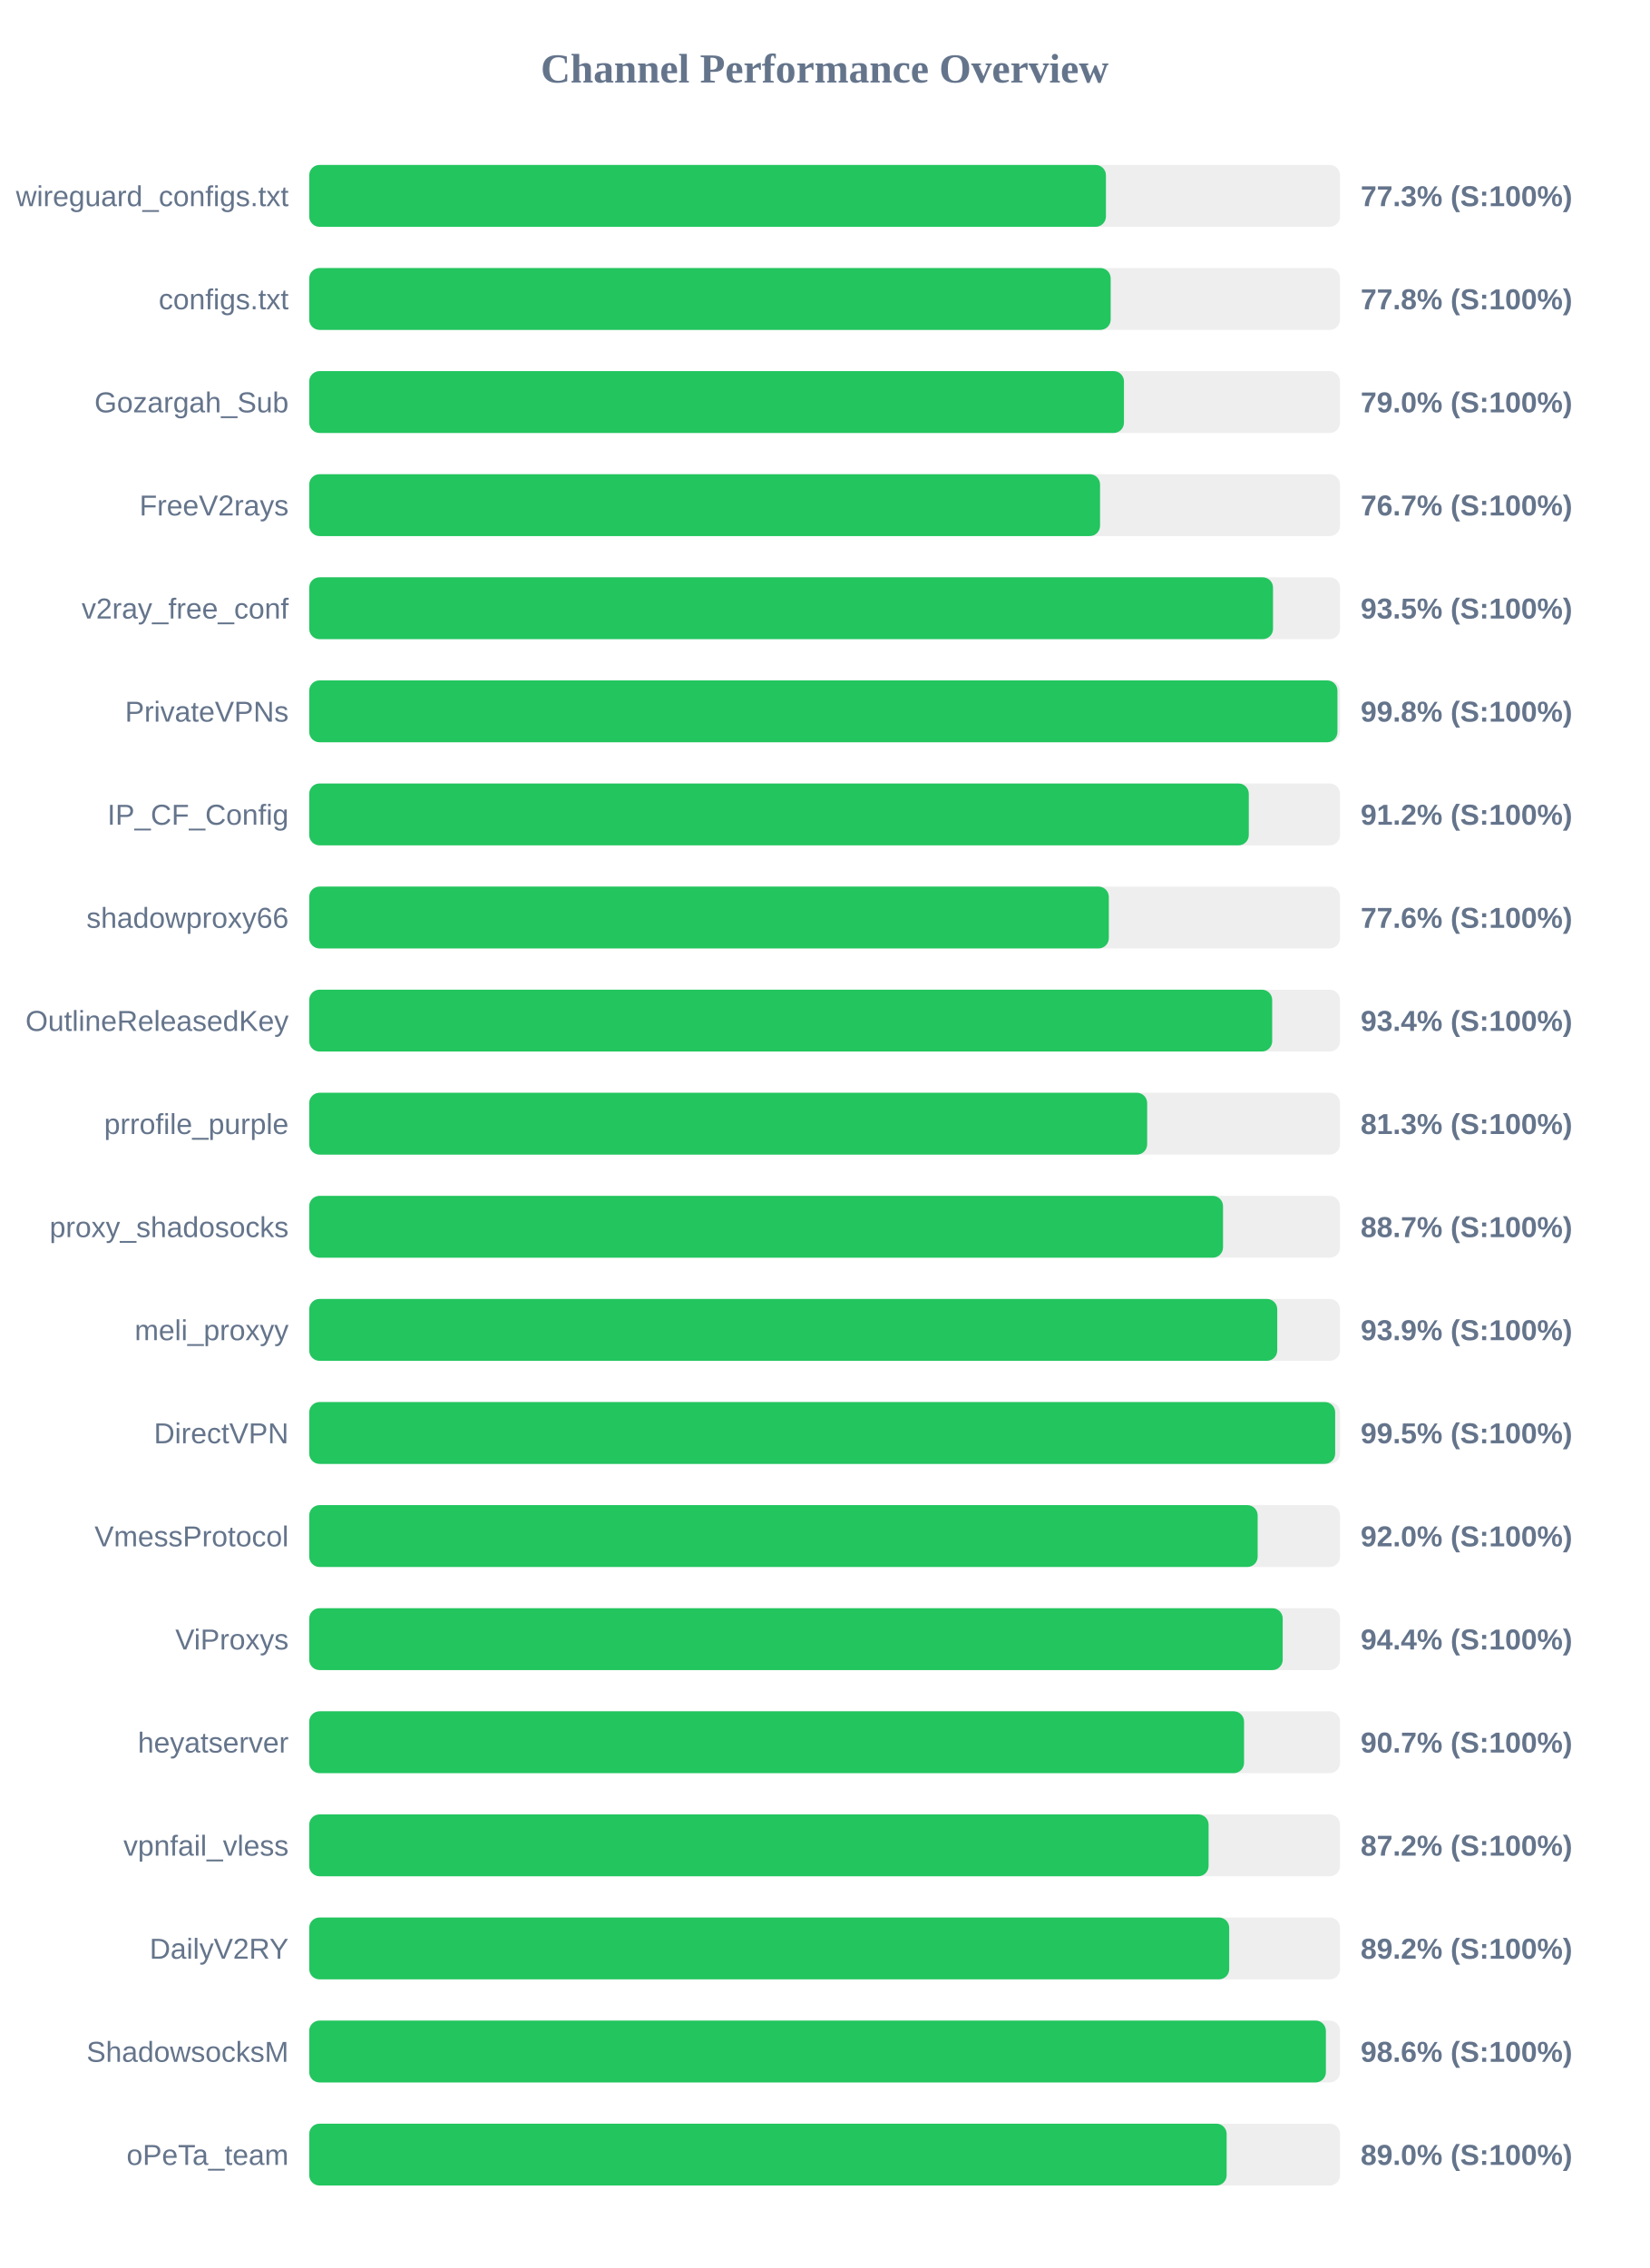
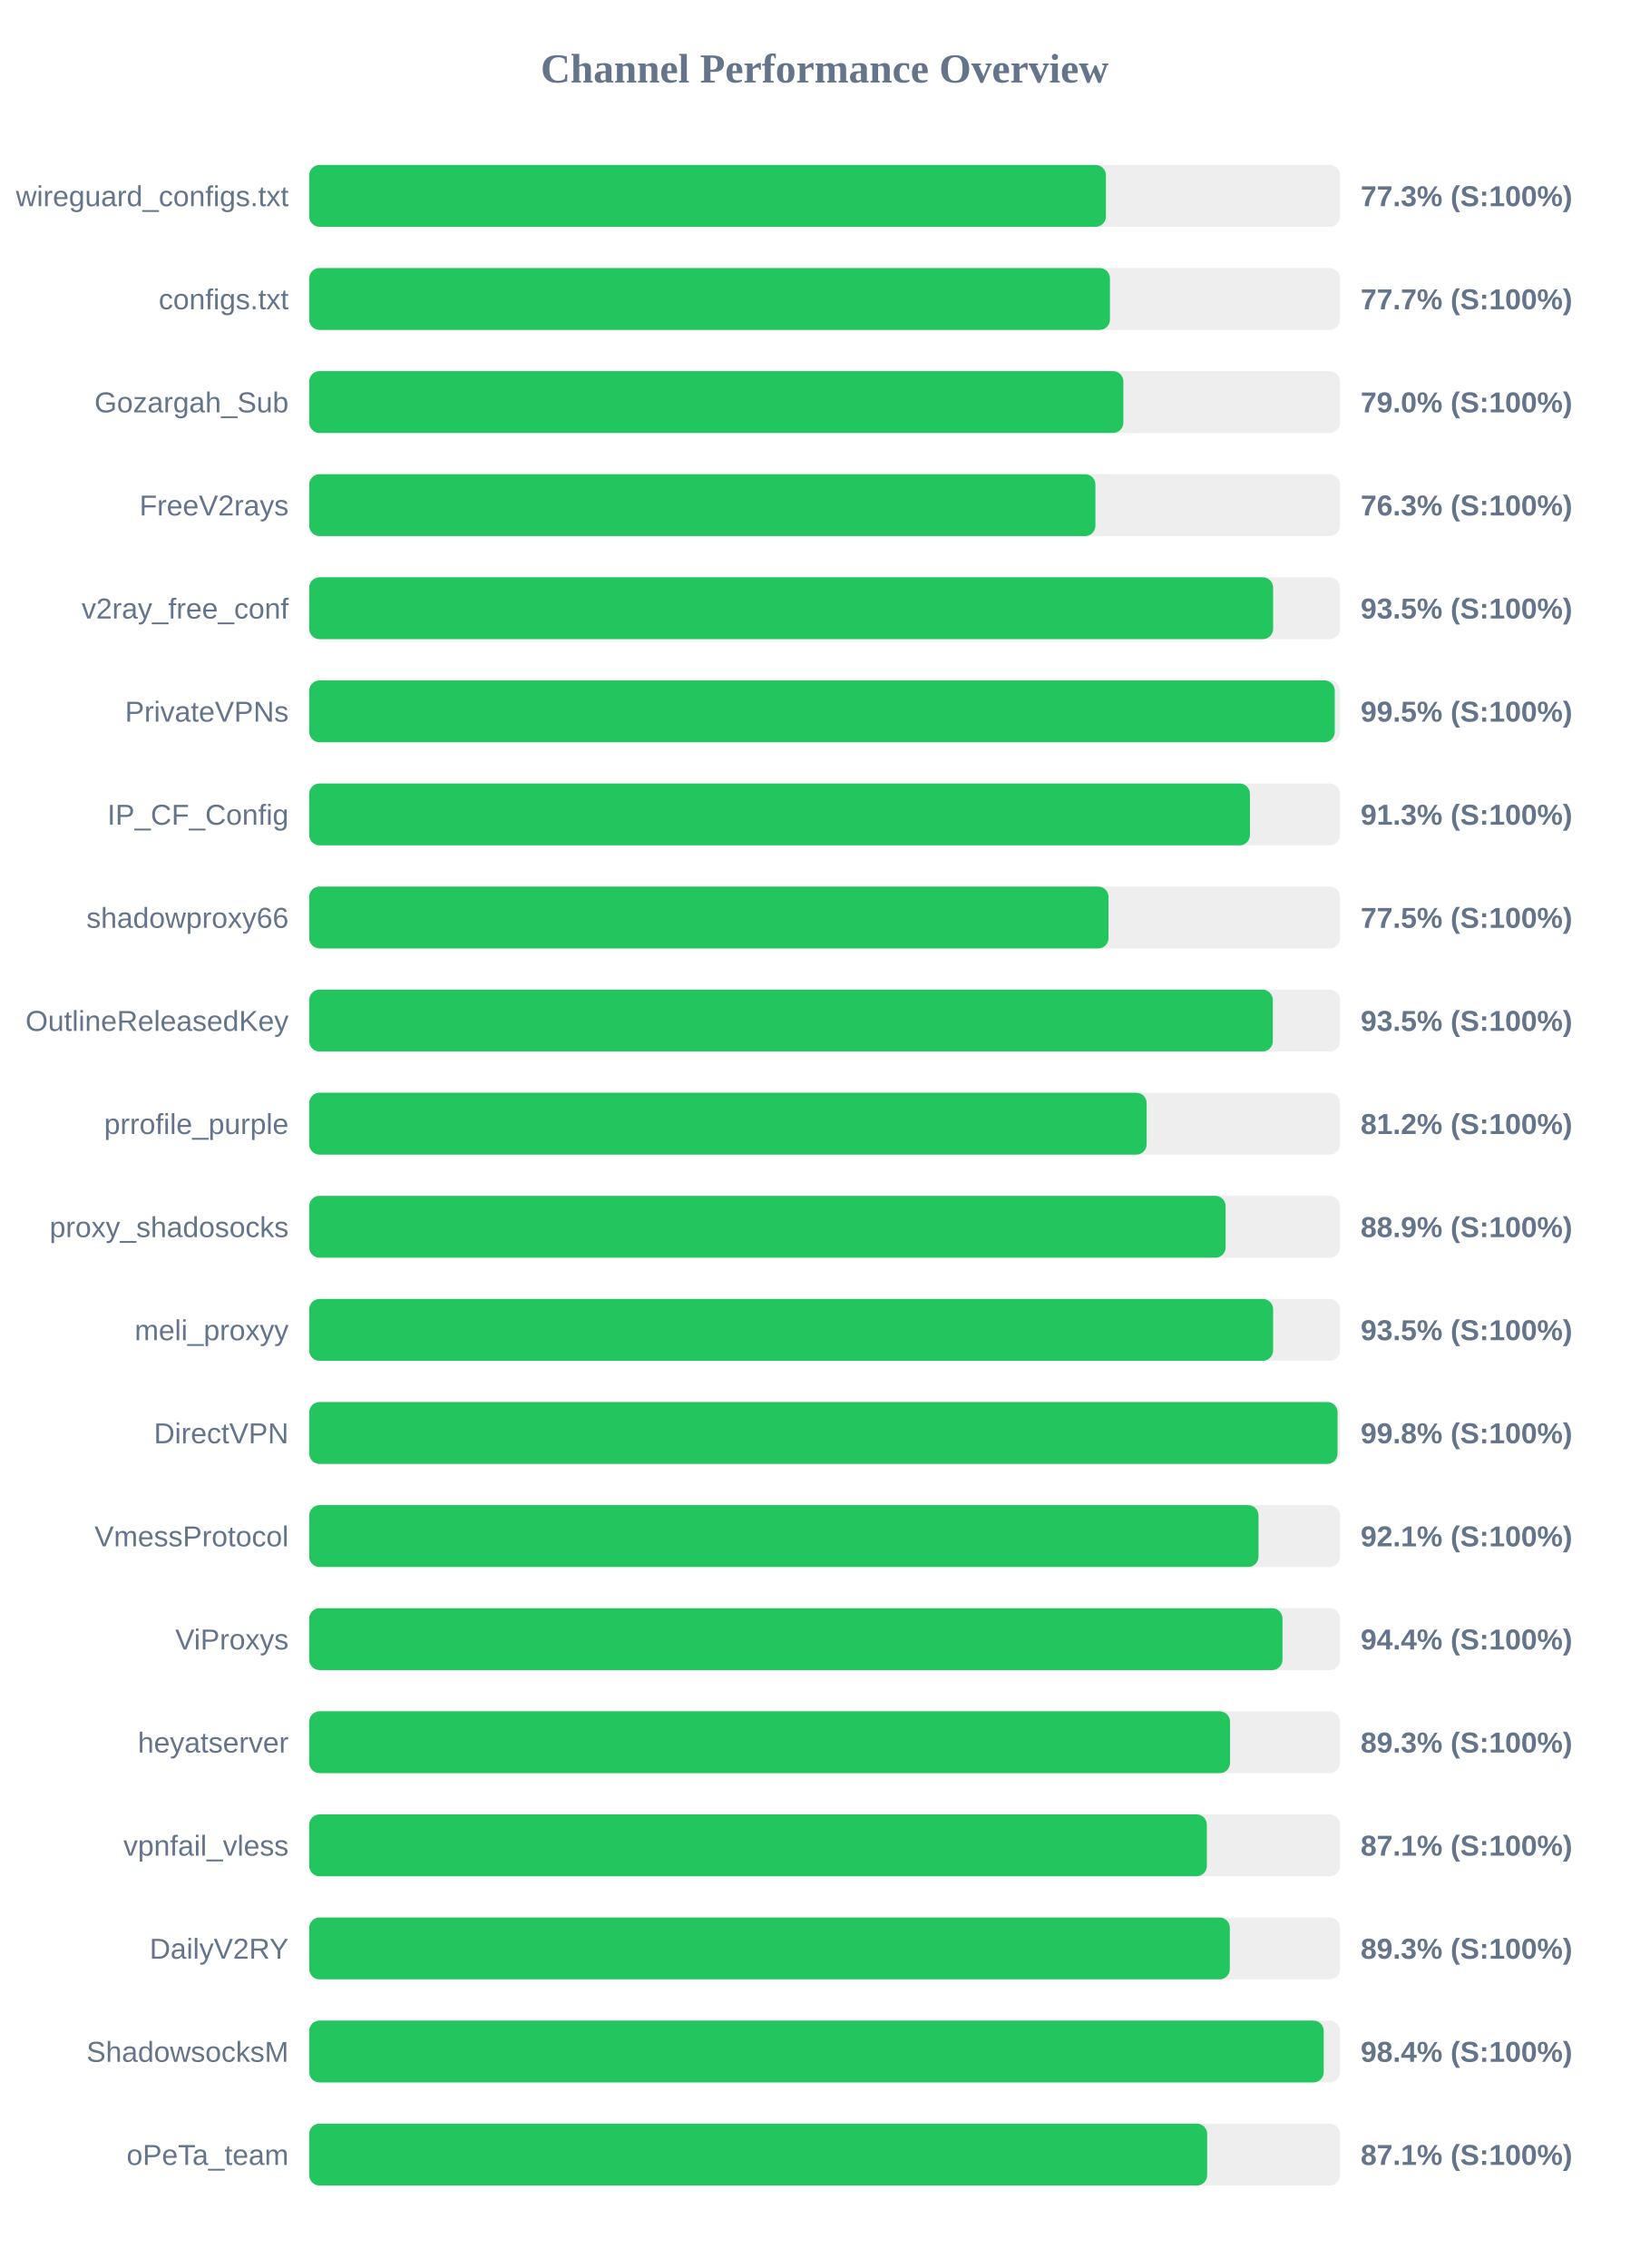
<svg xmlns="http://www.w3.org/2000/svg" width="800" height="1100" version="1.1">
  <style>
        .row { font: 14px Arial; fill: #64748b; }
        .score { font: bold 14px Arial; fill: #64748b; }
    </style>
  <text x="400" y="40" text-anchor="middle" font-size="20px" font-weight="bold" fill="#64748b">Channel Performance Overview</text>
  <rect x="150" y="80" width="500" height="30" fill="#eee" rx="5" />
  <rect x="150" y="80" width="386.45" height="30" fill="#22c55e" rx="5" />
  <text x="140" y="100" text-anchor="end" class="row">wireguard_configs.txt</text>
  <text x="660" y="100" text-anchor="start" class="score">77.3% (S:100%)</text>
  <rect x="150" y="130" width="500" height="30" fill="#eee" rx="5" />
-   <rect x="150" y="130" width="388.75" height="30" fill="#22c55e" rx="5" />
+   <rect x="150" y="130" width="388.4" height="30" fill="#22c55e" rx="5" />
  <text x="140" y="150" text-anchor="end" class="row">configs.txt</text>
-   <text x="660" y="150" text-anchor="start" class="score">77.8% (S:100%)</text>
+   <text x="660" y="150" text-anchor="start" class="score">77.7% (S:100%)</text>
  <rect x="150" y="180" width="500" height="30" fill="#eee" rx="5" />
-   <rect x="150" y="180" width="395.2" height="30" fill="#22c55e" rx="5" />
+   <rect x="150" y="180" width="394.9" height="30" fill="#22c55e" rx="5" />
  <text x="140" y="200" text-anchor="end" class="row">Gozargah_Sub</text>
  <text x="660" y="200" text-anchor="start" class="score">79.0% (S:100%)</text>
  <rect x="150" y="230" width="500" height="30" fill="#eee" rx="5" />
-   <rect x="150" y="230" width="383.6" height="30" fill="#22c55e" rx="5" />
+   <rect x="150" y="230" width="381.35" height="30" fill="#22c55e" rx="5" />
  <text x="140" y="250" text-anchor="end" class="row">FreeV2rays</text>
-   <text x="660" y="250" text-anchor="start" class="score">76.7% (S:100%)</text>
+   <text x="660" y="250" text-anchor="start" class="score">76.3% (S:100%)</text>
  <rect x="150" y="280" width="500" height="30" fill="#eee" rx="5" />
-   <rect x="150" y="280" width="467.5" height="30" fill="#22c55e" rx="5" />
+   <rect x="150" y="280" width="467.55" height="30" fill="#22c55e" rx="5" />
  <text x="140" y="300" text-anchor="end" class="row">v2ray_free_conf</text>
  <text x="660" y="300" text-anchor="start" class="score">93.5% (S:100%)</text>
  <rect x="150" y="330" width="500" height="30" fill="#eee" rx="5" />
-   <rect x="150" y="330" width="498.75" height="30" fill="#22c55e" rx="5" />
+   <rect x="150" y="330" width="497.45" height="30" fill="#22c55e" rx="5" />
  <text x="140" y="350" text-anchor="end" class="row">PrivateVPNs</text>
-   <text x="660" y="350" text-anchor="start" class="score">99.8% (S:100%)</text>
+   <text x="660" y="350" text-anchor="start" class="score">99.5% (S:100%)</text>
  <rect x="150" y="380" width="500" height="30" fill="#eee" rx="5" />
-   <rect x="150" y="380" width="455.75" height="30" fill="#22c55e" rx="5" />
+   <rect x="150" y="380" width="456.3" height="30" fill="#22c55e" rx="5" />
  <text x="140" y="400" text-anchor="end" class="row">IP_CF_Config</text>
-   <text x="660" y="400" text-anchor="start" class="score">91.2% (S:100%)</text>
+   <text x="660" y="400" text-anchor="start" class="score">91.3% (S:100%)</text>
  <rect x="150" y="430" width="500" height="30" fill="#eee" rx="5" />
-   <rect x="150" y="430" width="387.85" height="30" fill="#22c55e" rx="5" />
+   <rect x="150" y="430" width="387.7" height="30" fill="#22c55e" rx="5" />
  <text x="140" y="450" text-anchor="end" class="row">shadowproxy66</text>
-   <text x="660" y="450" text-anchor="start" class="score">77.6% (S:100%)</text>
+   <text x="660" y="450" text-anchor="start" class="score">77.5% (S:100%)</text>
  <rect x="150" y="480" width="500" height="30" fill="#eee" rx="5" />
-   <rect x="150" y="480" width="467.1" height="30" fill="#22c55e" rx="5" />
+   <rect x="150" y="480" width="467.4" height="30" fill="#22c55e" rx="5" />
  <text x="140" y="500" text-anchor="end" class="row">OutlineReleasedKey</text>
-   <text x="660" y="500" text-anchor="start" class="score">93.4% (S:100%)</text>
+   <text x="660" y="500" text-anchor="start" class="score">93.5% (S:100%)</text>
  <rect x="150" y="530" width="500" height="30" fill="#eee" rx="5" />
-   <rect x="150" y="530" width="406.45" height="30" fill="#22c55e" rx="5" />
+   <rect x="150" y="530" width="406.2" height="30" fill="#22c55e" rx="5" />
  <text x="140" y="550" text-anchor="end" class="row">prrofile_purple</text>
-   <text x="660" y="550" text-anchor="start" class="score">81.3% (S:100%)</text>
+   <text x="660" y="550" text-anchor="start" class="score">81.2% (S:100%)</text>
  <rect x="150" y="580" width="500" height="30" fill="#eee" rx="5" />
-   <rect x="150" y="580" width="443.25" height="30" fill="#22c55e" rx="5" />
+   <rect x="150" y="580" width="444.5" height="30" fill="#22c55e" rx="5" />
  <text x="140" y="600" text-anchor="end" class="row">proxy_shadosocks</text>
-   <text x="660" y="600" text-anchor="start" class="score">88.7% (S:100%)</text>
+   <text x="660" y="600" text-anchor="start" class="score">88.9% (S:100%)</text>
  <rect x="150" y="630" width="500" height="30" fill="#eee" rx="5" />
-   <rect x="150" y="630" width="469.55" height="30" fill="#22c55e" rx="5" />
+   <rect x="150" y="630" width="467.55" height="30" fill="#22c55e" rx="5" />
  <text x="140" y="650" text-anchor="end" class="row">meli_proxyy</text>
-   <text x="660" y="650" text-anchor="start" class="score">93.9% (S:100%)</text>
+   <text x="660" y="650" text-anchor="start" class="score">93.5% (S:100%)</text>
  <rect x="150" y="680" width="500" height="30" fill="#eee" rx="5" />
-   <rect x="150" y="680" width="497.65" height="30" fill="#22c55e" rx="5" />
+   <rect x="150" y="680" width="498.8" height="30" fill="#22c55e" rx="5" />
  <text x="140" y="700" text-anchor="end" class="row">DirectVPN</text>
-   <text x="660" y="700" text-anchor="start" class="score">99.5% (S:100%)</text>
+   <text x="660" y="700" text-anchor="start" class="score">99.8% (S:100%)</text>
  <rect x="150" y="730" width="500" height="30" fill="#eee" rx="5" />
-   <rect x="150" y="730" width="460.05" height="30" fill="#22c55e" rx="5" />
+   <rect x="150" y="730" width="460.45" height="30" fill="#22c55e" rx="5" />
  <text x="140" y="750" text-anchor="end" class="row">VmessProtocol</text>
-   <text x="660" y="750" text-anchor="start" class="score">92.0% (S:100%)</text>
+   <text x="660" y="750" text-anchor="start" class="score">92.1% (S:100%)</text>
  <rect x="150" y="780" width="500" height="30" fill="#eee" rx="5" />
-   <rect x="150" y="780" width="472.2" height="30" fill="#22c55e" rx="5" />
+   <rect x="150" y="780" width="472.1" height="30" fill="#22c55e" rx="5" />
  <text x="140" y="800" text-anchor="end" class="row">ViProxys</text>
  <text x="660" y="800" text-anchor="start" class="score">94.4% (S:100%)</text>
  <rect x="150" y="830" width="500" height="30" fill="#eee" rx="5" />
-   <rect x="150" y="830" width="453.45" height="30" fill="#22c55e" rx="5" />
+   <rect x="150" y="830" width="446.65" height="30" fill="#22c55e" rx="5" />
  <text x="140" y="850" text-anchor="end" class="row">heyatserver</text>
-   <text x="660" y="850" text-anchor="start" class="score">90.7% (S:100%)</text>
+   <text x="660" y="850" text-anchor="start" class="score">89.3% (S:100%)</text>
  <rect x="150" y="880" width="500" height="30" fill="#eee" rx="5" />
-   <rect x="150" y="880" width="436.25" height="30" fill="#22c55e" rx="5" />
+   <rect x="150" y="880" width="435.4" height="30" fill="#22c55e" rx="5" />
  <text x="140" y="900" text-anchor="end" class="row">vpnfail_vless</text>
-   <text x="660" y="900" text-anchor="start" class="score">87.2% (S:100%)</text>
+   <text x="660" y="900" text-anchor="start" class="score">87.1% (S:100%)</text>
  <rect x="150" y="930" width="500" height="30" fill="#eee" rx="5" />
-   <rect x="150" y="930" width="446.25" height="30" fill="#22c55e" rx="5" />
+   <rect x="150" y="930" width="446.55" height="30" fill="#22c55e" rx="5" />
  <text x="140" y="950" text-anchor="end" class="row">DailyV2RY</text>
-   <text x="660" y="950" text-anchor="start" class="score">89.2% (S:100%)</text>
+   <text x="660" y="950" text-anchor="start" class="score">89.3% (S:100%)</text>
  <rect x="150" y="980" width="500" height="30" fill="#eee" rx="5" />
-   <rect x="150" y="980" width="493.15" height="30" fill="#22c55e" rx="5" />
+   <rect x="150" y="980" width="492.1" height="30" fill="#22c55e" rx="5" />
  <text x="140" y="1000" text-anchor="end" class="row">ShadowsocksM</text>
-   <text x="660" y="1000" text-anchor="start" class="score">98.6% (S:100%)</text>
+   <text x="660" y="1000" text-anchor="start" class="score">98.4% (S:100%)</text>
  <rect x="150" y="1030" width="500" height="30" fill="#eee" rx="5" />
-   <rect x="150" y="1030" width="445.0" height="30" fill="#22c55e" rx="5" />
+   <rect x="150" y="1030" width="435.55" height="30" fill="#22c55e" rx="5" />
  <text x="140" y="1050" text-anchor="end" class="row">oPeTa_team</text>
-   <text x="660" y="1050" text-anchor="start" class="score">89.0% (S:100%)</text>
+   <text x="660" y="1050" text-anchor="start" class="score">87.1% (S:100%)</text>
</svg>
